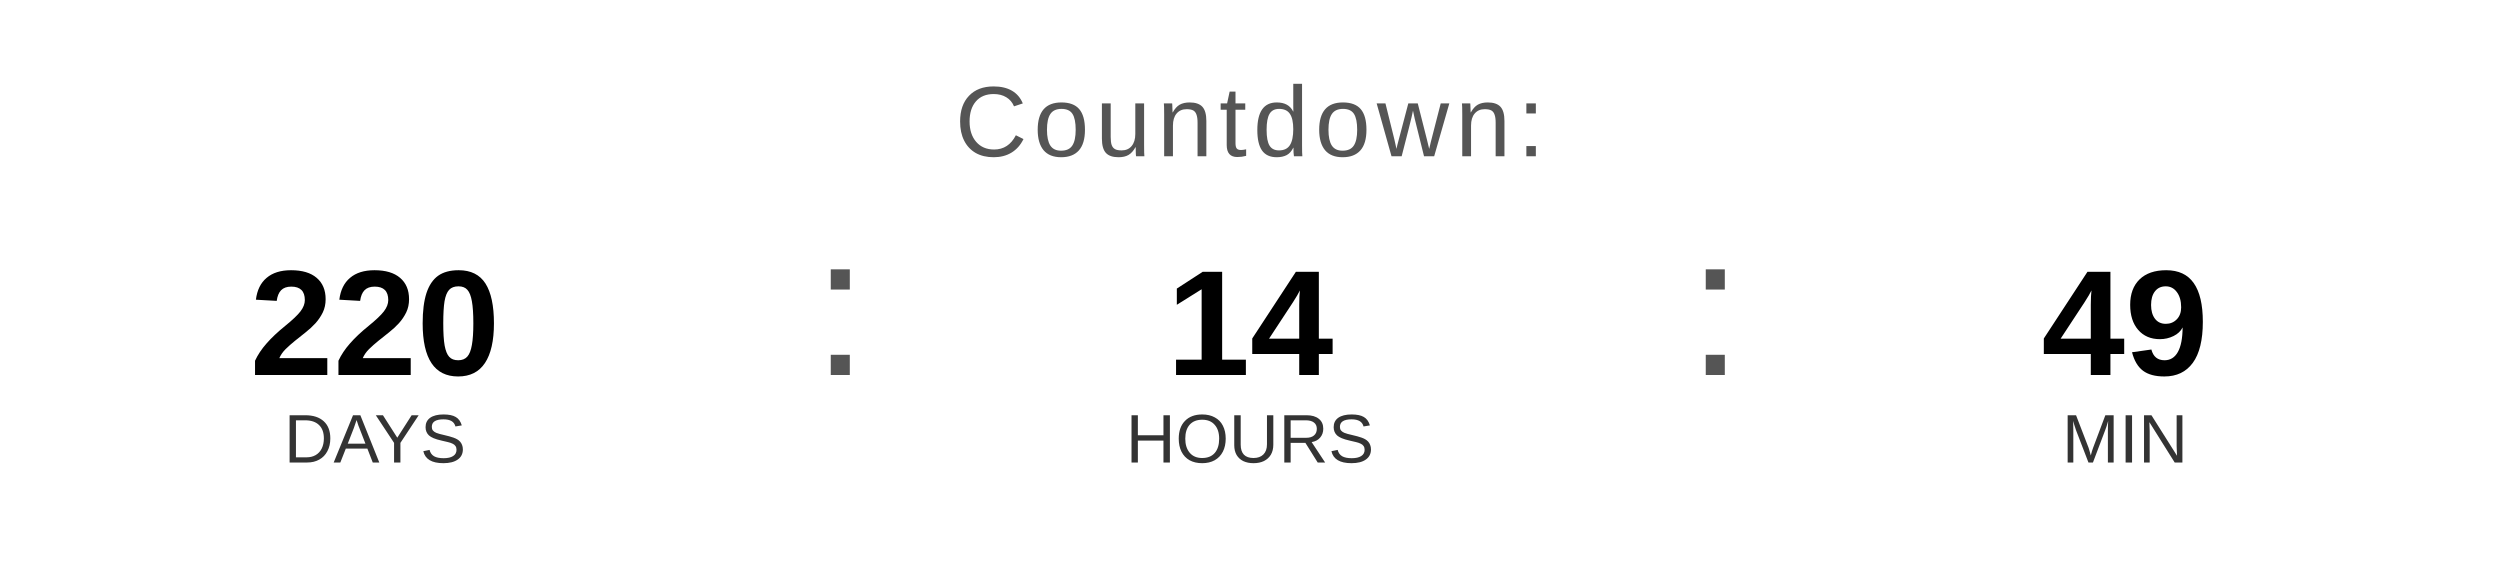
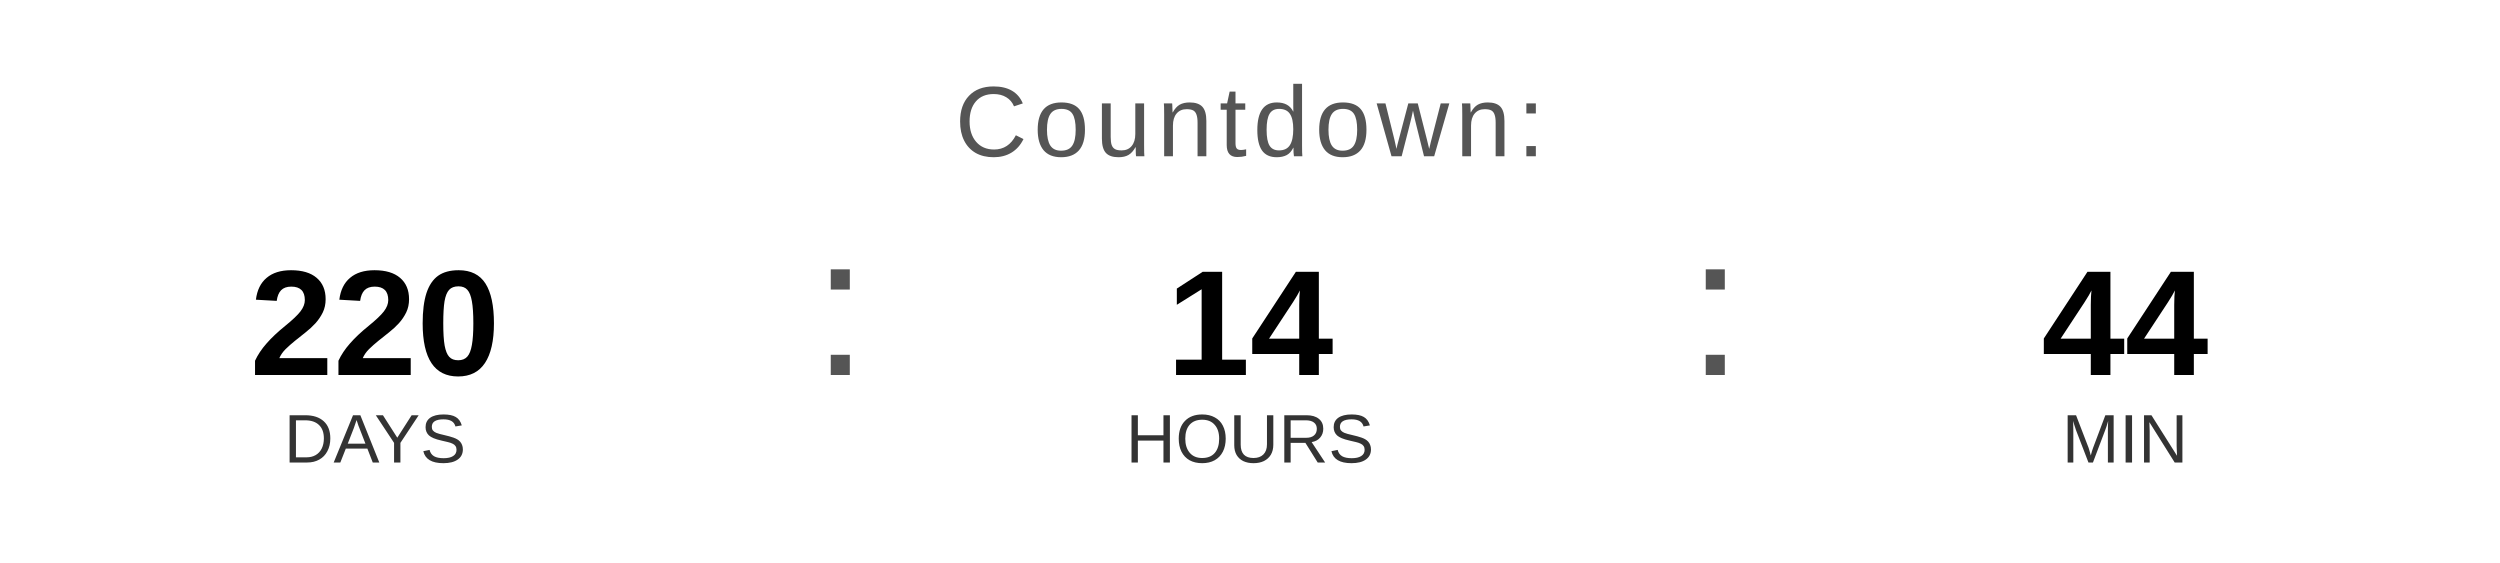
<svg xmlns="http://www.w3.org/2000/svg" width="400" height="90" viewBox="0 0 400 90">
  <text x="200" y="25" font-family="Arial, Helvetica, sans-serif" font-size="16" fill="#555555" text-anchor="middle" letter-spacing="1">
    Countdown:
  </text>
  <text x="60" y="60" font-family="Arial, Helvetica, sans-serif" font-size="24" font-weight="bold" fill="#000000" text-anchor="middle">220</text>
  <text x="60" y="74" font-family="Arial, Helvetica, sans-serif" font-size="11" fill="#333333" text-anchor="middle">DAYS</text>
  <text x="130" y="60" font-family="Arial, sans-serif" font-size="32" fill="#555555">:</text>
  <text x="200" y="60" font-family="Arial, Helvetica, sans-serif" font-size="24" font-weight="bold" fill="#000000" text-anchor="middle">14</text>
  <text x="200" y="74" font-family="Arial, Helvetica, sans-serif" font-size="11" fill="#333333" text-anchor="middle">HOURS</text>
  <text x="270" y="60" font-family="Arial, sans-serif" font-size="32" fill="#555555">:</text>
-   <text x="340" y="60" font-family="Arial, Helvetica, sans-serif" font-size="24" font-weight="bold" fill="#000000" text-anchor="middle">49</text>
+   <text x="340" y="60" font-family="Arial, Helvetica, sans-serif" font-size="24" font-weight="bold" fill="#000000" text-anchor="middle">44</text>
  <text x="340" y="74" font-family="Arial, Helvetica, sans-serif" font-size="11" fill="#333333" text-anchor="middle">MIN</text>
</svg>
